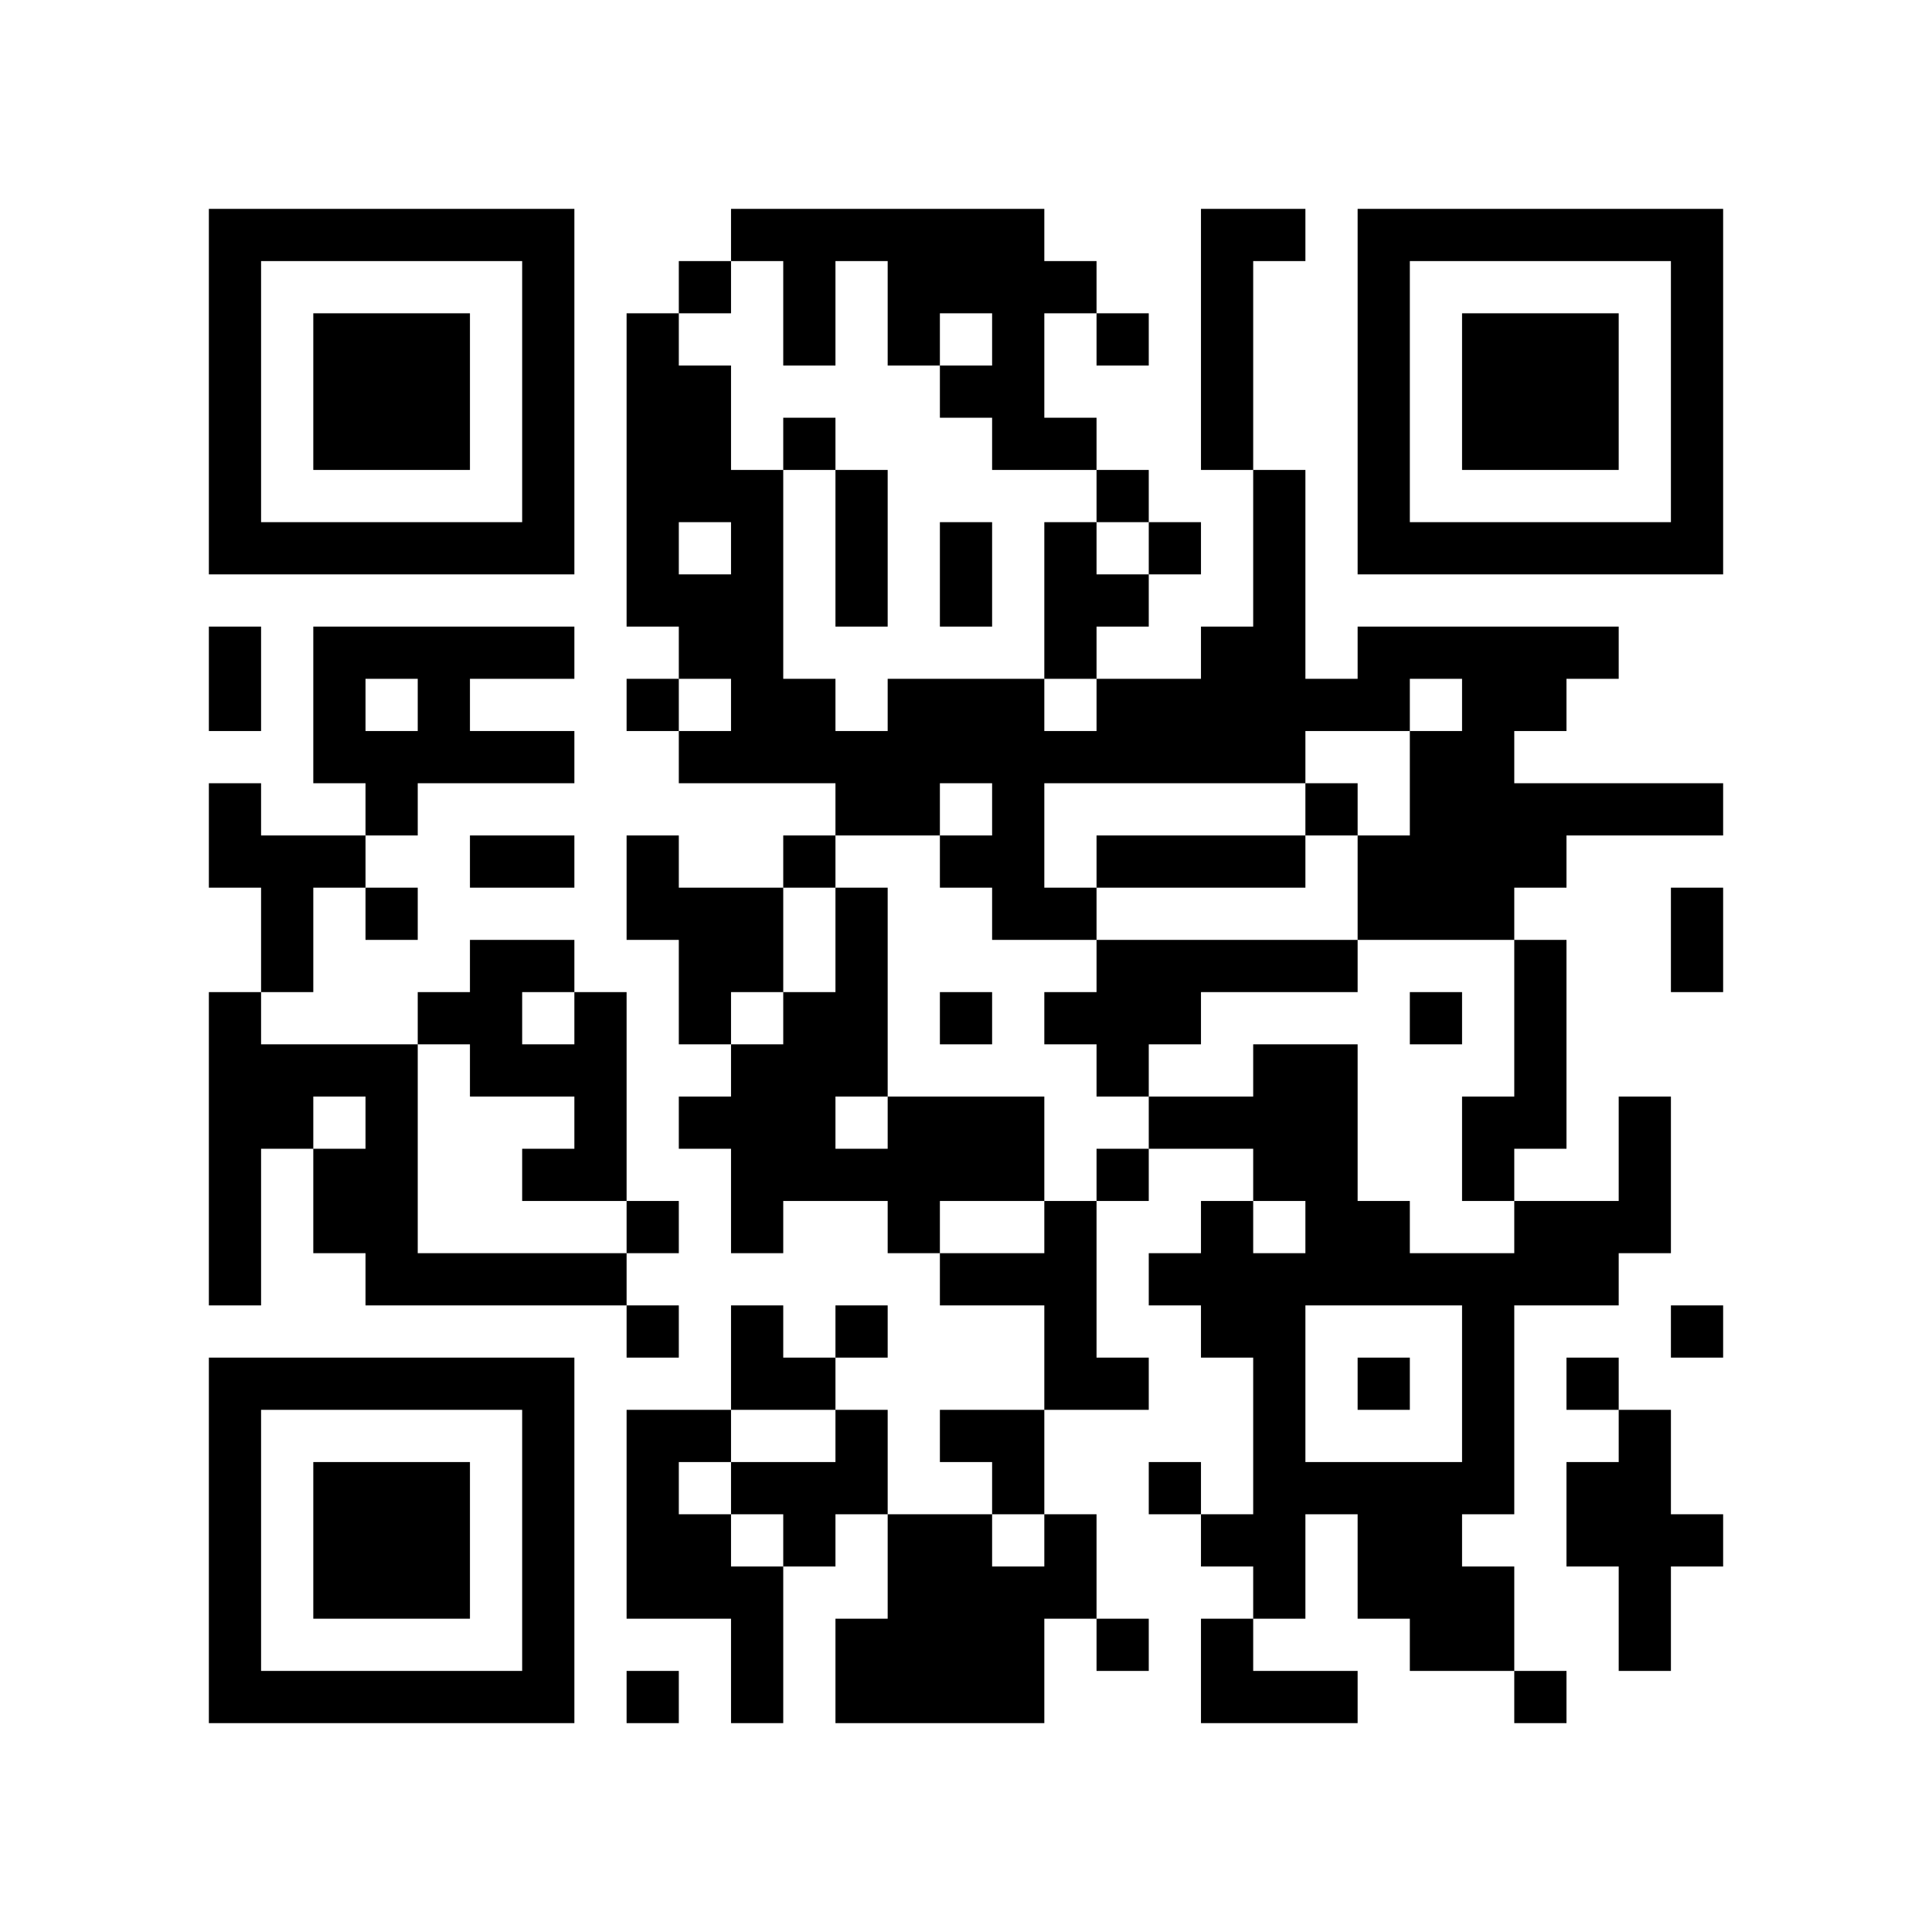
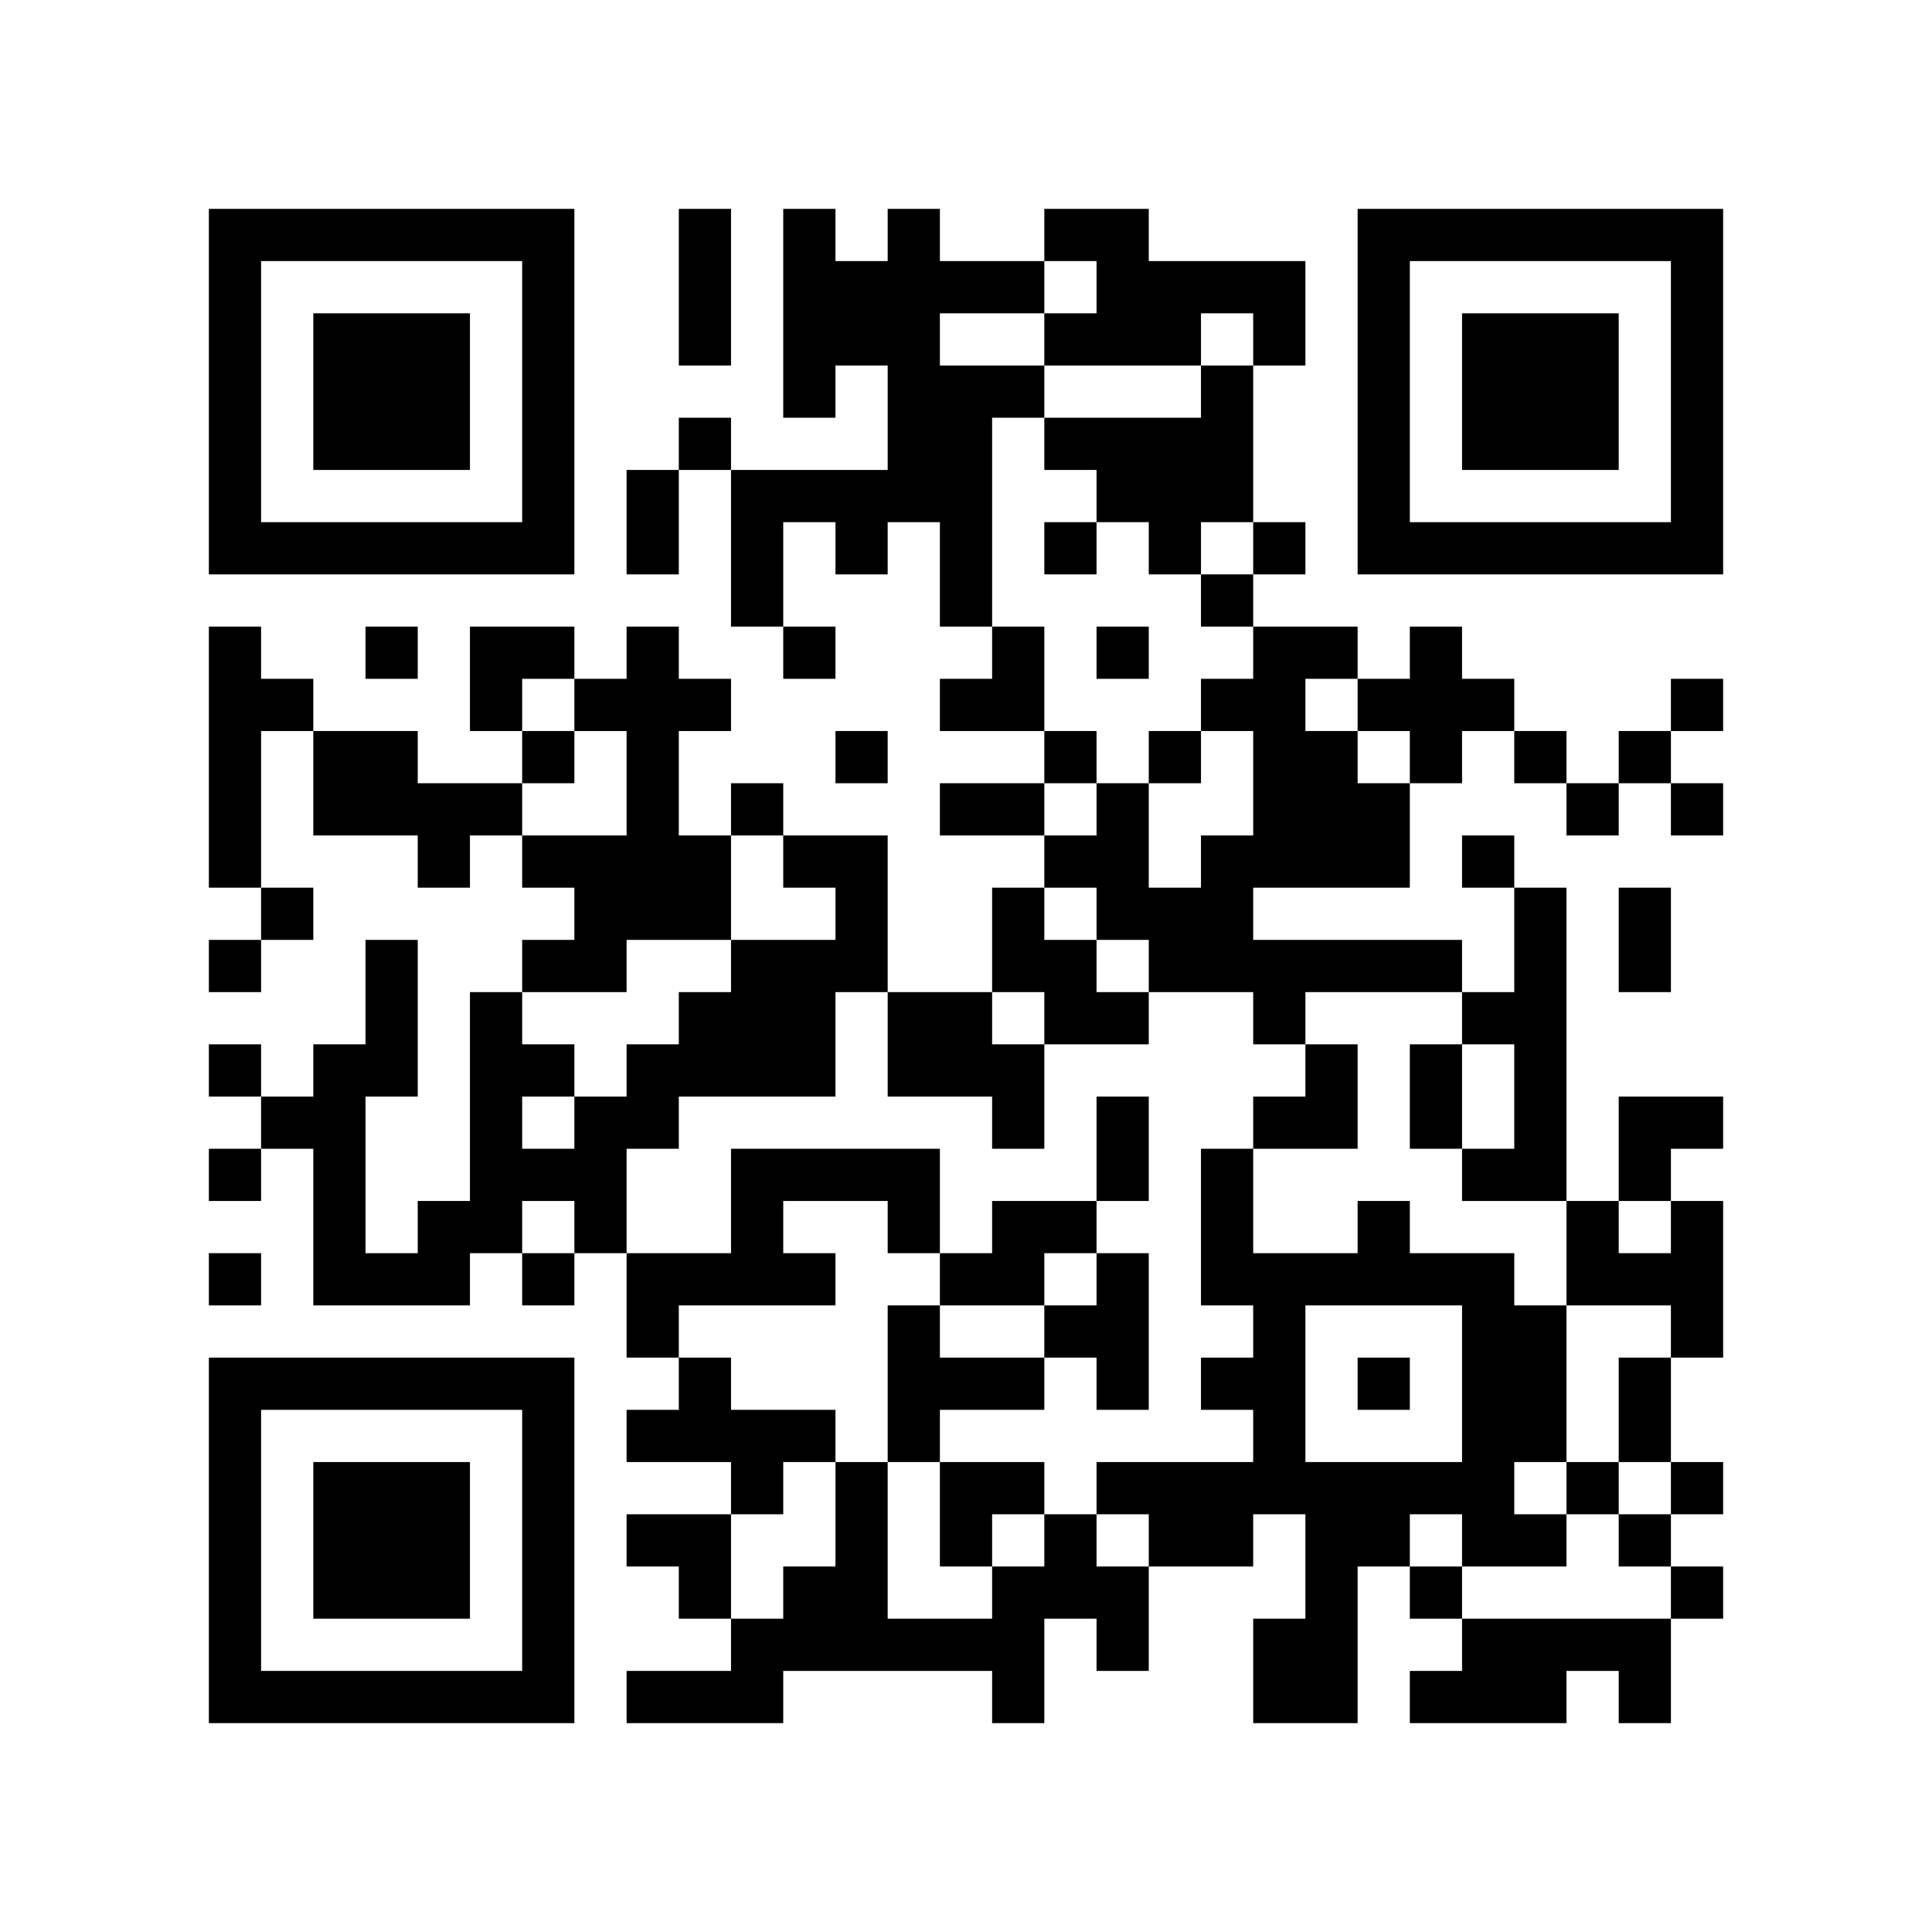
<svg xmlns="http://www.w3.org/2000/svg" width="37mm" height="37mm" version="1.1" viewBox="0 0 37 37">
  <rect fill="white" x="0" y="0" width="100%" height="100%" />
-   <path style="fill:#000000;fill-opacity:1;fill-rule:nonzero;stroke:none" d="M 24 29 L 24 30 L 25 30 L 25 29 z M 10 32 L 10 33 L 11 33 L 11 32 z M 25 32 L 25 33 L 26 33 L 26 32 z M 23 8 L 23 9 L 24 9 L 24 8 z M 26 23 L 26 24 L 27 24 L 27 23 z M 24 11 L 24 12 L 25 12 L 25 11 z M 27 30 L 27 31 L 28 31 L 28 30 z M 12 9 L 12 10 L 13 10 L 13 9 z M 14 11 L 14 12 L 15 12 L 15 11 z M 15 26 L 15 27 L 16 27 L 16 26 z M 4 21 L 4 22 L 5 22 L 5 21 z M 18 5 L 18 6 L 19 6 L 19 5 z M 5 32 L 5 33 L 6 33 L 6 32 z M 29 19 L 29 20 L 30 20 L 30 19 z M 19 8 L 19 9 L 20 9 L 20 8 z M 7 6 L 7 7 L 8 7 L 8 6 z M 10 27 L 10 28 L 11 28 L 11 27 z M 24 18 L 24 19 L 25 19 L 25 18 z M 22 14 L 22 15 L 23 15 L 23 14 z M 12 16 L 12 17 L 13 17 L 13 16 z M 26 16 L 26 17 L 27 17 L 27 16 z M 14 18 L 14 19 L 15 19 L 15 18 z M 15 19 L 15 20 L 16 20 L 16 19 z M 28 25 L 28 26 L 29 26 L 29 25 z M 29 20 L 29 21 L 30 21 L 30 20 z M 19 17 L 19 18 L 20 18 L 20 17 z M 6 22 L 6 23 L 7 23 L 7 22 z M 7 15 L 7 16 L 8 16 L 8 15 z M 31 10 L 31 11 L 32 11 L 32 10 z M 32 5 L 32 6 L 33 6 L 33 5 z M 6 16 L 6 17 L 7 17 L 7 16 z M 7 21 L 7 22 L 8 22 L 8 21 z M 20 11 L 20 12 L 21 12 L 21 11 z M 10 18 L 10 19 L 11 19 L 11 18 z M 11 19 L 11 20 L 12 20 L 12 19 z M 24 25 L 24 26 L 25 26 L 25 25 z M 27 10 L 27 11 L 28 11 L 28 10 z M 14 13 L 14 14 L 15 14 L 15 13 z M 12 29 L 12 30 L 13 30 L 13 29 z M 15 8 L 15 9 L 16 9 L 16 8 z M 16 11 L 16 12 L 17 12 L 17 11 z M 14 23 L 14 24 L 15 24 L 15 23 z M 19 14 L 19 15 L 20 15 L 20 14 z M 4 9 L 4 10 L 5 10 L 5 9 z M 28 6 L 28 7 L 29 7 L 29 6 z M 5 4 L 5 5 L 6 5 L 6 4 z M 29 7 L 29 8 L 30 8 L 30 7 z M 9 14 L 9 15 L 10 15 L 10 14 z M 7 26 L 7 27 L 8 27 L 8 26 z M 10 5 L 10 6 L 11 6 L 11 5 z M 23 31 L 23 32 L 24 32 L 24 31 z M 9 24 L 9 25 L 10 25 L 10 24 z M 24 32 L 24 33 L 25 33 L 25 32 z M 20 24 L 20 25 L 21 25 L 21 24 z M 10 31 L 10 32 L 11 32 L 11 31 z M 25 21 L 25 22 L 26 22 L 26 21 z M 23 5 L 23 6 L 24 6 L 24 5 z M 18 30 L 18 31 L 19 31 L 19 30 z M 14 30 L 14 31 L 15 31 L 15 30 z M 30 29 L 30 30 L 31 30 L 31 29 z M 4 32 L 4 33 L 5 33 L 5 32 z M 28 13 L 28 14 L 29 14 L 29 13 z M 29 8 L 29 9 L 30 9 L 30 8 z M 17 29 L 17 30 L 18 30 L 18 29 z M 30 7 L 30 8 L 31 8 L 31 7 z M 8 28 L 8 29 L 9 29 L 9 28 z M 32 17 L 32 18 L 33 18 L 33 17 z M 10 22 L 10 23 L 11 23 L 11 22 z M 21 14 L 21 15 L 22 15 L 22 14 z M 22 21 L 22 22 L 23 22 L 23 21 z M 27 24 L 27 25 L 28 25 L 28 24 z M 12 11 L 12 12 L 13 12 L 13 11 z M 14 9 L 14 10 L 15 10 L 15 9 z M 19 28 L 19 29 L 20 29 L 20 28 z M 4 23 L 4 24 L 5 24 L 5 23 z M 18 11 L 18 12 L 19 12 L 19 11 z M 17 22 L 17 23 L 18 23 L 18 22 z M 6 29 L 6 30 L 7 30 L 7 29 z M 4 13 L 4 14 L 5 14 L 5 13 z M 7 8 L 7 9 L 8 9 L 8 8 z M 32 8 L 32 9 L 33 9 L 33 8 z M 9 10 L 9 11 L 10 11 L 10 10 z M 11 20 L 11 21 L 12 21 L 12 20 z M 24 12 L 24 13 L 25 13 L 25 12 z M 26 6 L 26 7 L 27 7 L 27 6 z M 13 19 L 13 20 L 14 20 L 14 19 z M 27 15 L 27 16 L 28 16 L 28 15 z M 15 5 L 15 6 L 16 6 L 16 5 z M 13 21 L 13 22 L 14 22 L 14 21 z M 28 27 L 28 28 L 29 28 L 29 27 z M 16 14 L 16 15 L 17 15 L 17 14 z M 14 26 L 14 27 L 15 27 L 15 26 z M 17 15 L 17 16 L 18 16 L 18 15 z M 6 20 L 6 21 L 7 21 L 7 20 z M 4 4 L 4 5 L 5 5 L 5 4 z M 7 17 L 7 18 L 8 18 L 8 17 z M 31 28 L 31 29 L 32 29 L 32 28 z M 5 17 L 5 18 L 6 18 L 6 17 z M 32 7 L 32 8 L 33 8 L 33 7 z M 6 14 L 6 15 L 7 15 L 7 14 z M 9 19 L 9 20 L 10 20 L 10 19 z M 7 23 L 7 24 L 8 24 L 8 23 z M 10 16 L 10 17 L 11 17 L 11 16 z M 8 24 L 8 25 L 9 25 L 9 24 z M 23 24 L 23 25 L 24 25 L 24 24 z M 24 27 L 24 28 L 25 28 L 25 27 z M 26 9 L 26 10 L 27 10 L 27 9 z M 27 4 L 27 5 L 28 5 L 28 4 z M 13 30 L 13 31 L 14 31 L 14 30 z M 18 21 L 18 22 L 19 22 L 19 21 z M 14 21 L 14 22 L 15 22 L 15 21 z M 19 24 L 19 25 L 20 25 L 20 24 z M 28 8 L 28 9 L 29 9 L 29 8 z M 31 21 L 31 22 L 32 22 L 32 21 z M 5 10 L 5 11 L 6 11 L 6 10 z M 30 10 L 30 11 L 31 11 L 31 10 z M 9 12 L 9 13 L 10 13 L 10 12 z M 7 28 L 7 29 L 8 29 L 8 28 z M 20 26 L 20 27 L 21 27 L 21 26 z M 10 29 L 10 30 L 11 30 L 11 29 z M 23 7 L 23 8 L 24 8 L 24 7 z M 22 24 L 22 25 L 23 25 L 23 24 z M 27 29 L 27 30 L 28 30 L 28 29 z M 12 6 L 12 7 L 13 7 L 13 6 z M 13 7 L 13 8 L 14 8 L 14 7 z M 14 28 L 14 29 L 15 29 L 15 28 z M 28 15 L 28 16 L 29 16 L 29 15 z M 6 32 L 6 33 L 7 33 L 7 32 z M 8 30 L 8 31 L 9 31 L 9 30 z M 20 17 L 20 18 L 21 18 L 21 17 z M 10 20 L 10 21 L 11 21 L 11 20 z M 25 28 L 25 29 L 26 29 L 26 28 z M 23 12 L 23 13 L 24 13 L 24 12 z M 22 19 L 22 20 L 23 20 L 23 19 z M 12 13 L 12 14 L 13 14 L 13 13 z M 26 13 L 26 14 L 27 14 L 27 13 z M 13 8 L 13 9 L 14 9 L 14 8 z M 27 16 L 27 17 L 28 17 L 28 16 z M 19 30 L 19 31 L 20 31 L 20 30 z M 15 14 L 15 15 L 16 15 L 16 14 z M 28 22 L 28 23 L 29 23 L 29 22 z M 16 17 L 16 18 L 17 18 L 17 17 z M 5 20 L 5 21 L 6 21 L 6 20 z M 29 23 L 29 24 L 30 24 L 30 23 z M 19 4 L 19 5 L 20 5 L 20 4 z M 30 12 L 30 13 L 31 13 L 31 12 z M 4 15 L 4 16 L 5 16 L 5 15 z M 7 10 L 7 11 L 8 11 L 8 10 z M 32 10 L 32 11 L 33 11 L 33 10 z M 20 8 L 20 9 L 21 9 L 21 8 z M 23 21 L 23 22 L 24 22 L 24 21 z M 11 22 L 11 23 L 12 23 L 12 22 z M 24 14 L 24 15 L 25 15 L 25 14 z M 22 10 L 22 11 L 23 11 L 23 10 z M 20 30 L 20 31 L 21 31 L 21 30 z M 25 15 L 25 16 L 26 16 L 26 15 z M 21 31 L 21 32 L 22 32 L 22 31 z M 26 4 L 26 5 L 27 5 L 27 4 z M 13 17 L 13 18 L 14 18 L 14 17 z M 14 14 L 14 15 L 15 15 L 15 14 z M 13 27 L 13 28 L 14 28 L 14 27 z M 18 16 L 18 17 L 19 17 L 19 16 z M 29 24 L 29 25 L 30 25 L 30 24 z M 19 13 L 19 14 L 20 14 L 20 13 z M 17 13 L 17 14 L 18 14 L 18 13 z M 15 29 L 15 30 L 16 30 L 16 29 z M 30 23 L 30 24 L 31 24 L 31 23 z M 4 6 L 4 7 L 5 7 L 5 6 z M 31 30 L 31 31 L 32 31 L 32 30 z M 8 12 L 8 13 L 9 13 L 9 12 z M 6 12 L 6 13 L 7 13 L 7 12 z M 10 6 L 10 7 L 11 7 L 11 6 z M 8 26 L 8 27 L 9 27 L 9 26 z M 24 21 L 24 22 L 25 22 L 25 21 z M 25 24 L 25 25 L 26 25 L 26 24 z M 18 27 L 18 28 L 19 28 L 19 27 z M 17 6 L 17 7 L 18 7 L 18 6 z M 4 29 L 4 30 L 5 30 L 5 29 z M 28 10 L 28 11 L 29 11 L 29 10 z M 31 23 L 31 24 L 32 24 L 32 23 z M 17 32 L 17 33 L 18 33 L 18 32 z M 6 7 L 6 8 L 7 8 L 7 7 z M 30 8 L 30 9 L 31 9 L 31 8 z M 7 30 L 7 31 L 8 31 L 8 30 z M 10 9 L 10 10 L 11 10 L 11 9 z M 9 20 L 9 21 L 10 21 L 10 20 z M 24 28 L 24 29 L 25 29 L 25 28 z M 20 12 L 20 13 L 21 13 L 21 12 z M 24 10 L 24 11 L 25 11 L 25 10 z M 27 31 L 27 32 L 28 32 L 28 31 z M 12 8 L 12 9 L 13 9 L 13 8 z M 13 5 L 13 6 L 14 6 L 14 5 z M 14 10 L 14 11 L 15 11 L 15 10 z M 4 20 L 4 21 L 5 21 L 5 20 z M 28 17 L 28 18 L 29 18 L 29 17 z M 18 4 L 18 5 L 19 5 L 19 4 z M 16 20 L 16 21 L 17 21 L 17 20 z M 29 12 L 29 13 L 30 13 L 30 12 z M 6 30 L 6 31 L 7 31 L 7 30 z M 7 7 L 7 8 L 8 8 L 8 7 z M 8 8 L 8 9 L 9 9 L 9 8 z M 20 19 L 20 20 L 21 20 L 21 19 z M 10 26 L 10 27 L 11 27 L 11 26 z M 23 14 L 23 15 L 24 15 L 24 14 z M 21 18 L 21 19 L 22 19 L 22 18 z M 13 14 L 13 15 L 14 15 L 14 14 z M 15 16 L 15 17 L 16 17 L 16 16 z M 4 27 L 4 28 L 5 28 L 5 27 z M 28 24 L 28 25 L 29 25 L 29 24 z M 16 19 L 16 20 L 17 20 L 17 19 z M 5 26 L 5 27 L 6 27 L 6 26 z M 29 21 L 29 22 L 30 22 L 30 21 z M 19 6 L 19 7 L 20 7 L 20 6 z M 30 26 L 30 27 L 31 27 L 31 26 z M 7 12 L 7 13 L 8 13 L 8 12 z M 8 7 L 8 8 L 9 8 L 9 7 z M 32 4 L 32 5 L 33 5 L 33 4 z M 20 10 L 20 11 L 21 11 L 21 10 z M 23 23 L 23 24 L 24 24 L 24 23 z M 21 11 L 21 12 L 22 12 L 22 11 z M 24 24 L 24 25 L 25 25 L 25 24 z M 25 13 L 25 14 L 26 14 L 26 13 z M 26 10 L 26 11 L 27 11 L 27 10 z M 14 12 L 14 13 L 15 13 L 15 12 z M 12 28 L 12 29 L 13 29 L 13 28 z M 28 31 L 28 32 L 29 32 L 29 31 z M 18 22 L 18 23 L 19 23 L 19 22 z M 16 10 L 16 11 L 17 11 L 17 10 z M 14 22 L 14 23 L 15 23 L 15 22 z M 19 15 L 19 16 L 20 16 L 20 15 z M 4 8 L 4 9 L 5 9 L 5 8 z M 16 32 L 16 33 L 17 33 L 17 32 z M 8 14 L 8 15 L 9 15 L 9 14 z M 6 10 L 6 11 L 7 11 L 7 10 z M 10 4 L 10 5 L 11 5 L 11 4 z M 20 23 L 20 24 L 21 24 L 21 23 z M 10 30 L 10 31 L 11 31 L 11 30 z M 25 22 L 25 23 L 26 23 L 26 22 z M 21 22 L 21 23 L 22 23 L 22 22 z M 26 29 L 26 30 L 27 30 L 27 29 z M 17 4 L 17 5 L 18 5 L 18 4 z M 15 20 L 15 21 L 16 21 L 16 20 z M 30 28 L 30 29 L 31 29 L 31 28 z M 4 31 L 4 32 L 5 32 L 5 31 z M 28 12 L 28 13 L 29 13 L 29 12 z M 16 31 L 16 32 L 17 32 L 17 31 z M 17 30 L 17 31 L 18 31 L 18 30 z M 30 6 L 30 7 L 31 7 L 31 6 z M 7 32 L 7 33 L 8 33 L 8 32 z M 31 15 L 31 16 L 32 16 L 32 15 z M 24 30 L 24 31 L 25 31 L 25 30 z M 20 14 L 20 15 L 21 15 L 21 14 z M 24 4 L 24 5 L 25 5 L 25 4 z M 12 10 L 12 11 L 13 11 L 13 10 z M 13 11 L 13 12 L 14 12 L 14 11 z M 18 32 L 18 33 L 19 33 L 19 32 z M 15 13 L 15 14 L 16 14 L 16 13 z M 4 22 L 4 23 L 5 23 L 5 22 z M 18 10 L 18 11 L 19 11 L 19 10 z M 16 22 L 16 23 L 17 23 L 17 22 z M 29 18 L 29 19 L 30 19 L 30 18 z M 17 23 L 17 24 L 18 24 L 18 23 z M 6 28 L 6 29 L 7 29 L 7 28 z M 4 12 L 4 13 L 5 13 L 5 12 z M 31 4 L 31 5 L 32 5 L 32 4 z M 8 10 L 8 11 L 9 11 L 9 10 z M 32 15 L 32 16 L 33 16 L 33 15 z M 20 5 L 20 6 L 21 6 L 21 5 z M 10 24 L 10 25 L 11 25 L 11 24 z M 23 16 L 23 17 L 24 17 L 24 16 z M 21 16 L 21 17 L 22 17 L 22 16 z M 11 21 L 11 22 L 12 22 L 12 21 z M 25 18 L 25 19 L 26 19 L 26 18 z M 12 17 L 12 18 L 13 18 L 13 17 z M 26 17 L 26 18 L 27 18 L 27 17 z M 13 12 L 13 13 L 14 13 L 14 12 z M 27 12 L 27 13 L 28 13 L 28 12 z M 12 23 L 12 24 L 13 24 L 13 23 z M 28 26 L 28 27 L 29 27 L 29 26 z M 18 13 L 18 14 L 19 14 L 19 13 z M 19 16 L 19 17 L 20 17 L 20 16 z M 6 23 L 6 24 L 7 24 L 7 23 z M 30 24 L 30 25 L 31 25 L 31 24 z M 4 19 L 4 20 L 5 20 L 5 19 z M 7 14 L 7 15 L 8 15 L 8 14 z M 31 29 L 31 30 L 32 30 L 32 29 z M 5 18 L 5 19 L 6 19 L 6 18 z M 32 6 L 32 7 L 33 7 L 33 6 z M 9 4 L 9 5 L 10 5 L 10 4 z M 7 20 L 7 21 L 8 21 L 8 20 z M 23 25 L 23 26 L 24 26 L 24 25 z M 21 9 L 21 10 L 22 10 L 22 9 z M 24 26 L 24 27 L 25 27 L 25 26 z M 26 8 L 26 9 L 27 9 L 27 8 z M 12 30 L 12 31 L 13 31 L 13 30 z M 16 4 L 16 5 L 17 5 L 17 4 z M 14 20 L 14 21 L 15 21 L 15 20 z M 4 10 L 4 11 L 5 11 L 5 10 z M 28 7 L 28 8 L 29 8 L 29 7 z M 29 6 L 29 7 L 30 7 L 30 6 z M 32 29 L 32 30 L 33 30 L 33 29 z M 6 8 L 6 9 L 7 9 L 7 8 z M 7 29 L 7 30 L 8 30 L 8 29 z M 10 10 L 10 11 L 11 11 L 11 10 z M 20 25 L 20 26 L 21 26 L 21 25 z M 10 28 L 10 29 L 11 29 L 11 28 z M 25 20 L 25 21 L 26 21 L 26 20 z M 23 4 L 23 5 L 24 5 L 24 4 z M 21 20 L 21 21 L 22 21 L 22 20 z M 18 31 L 18 32 L 19 32 L 19 31 z M 14 31 L 14 32 L 15 32 L 15 31 z M 19 22 L 19 23 L 20 23 L 20 22 z M 15 22 L 15 23 L 16 23 L 16 22 z M 28 14 L 28 15 L 29 15 L 29 14 z M 16 25 L 16 26 L 17 26 L 17 25 z M 31 27 L 31 28 L 32 28 L 32 27 z M 29 15 L 29 16 L 30 16 L 30 15 z M 30 4 L 30 5 L 31 5 L 31 4 z M 8 29 L 8 30 L 9 30 L 9 29 z M 32 18 L 32 19 L 33 19 L 33 18 z M 9 32 L 9 33 L 10 33 L 10 32 z M 23 13 L 23 14 L 24 14 L 24 13 z M 21 13 L 21 14 L 22 14 L 22 13 z M 26 26 L 26 27 L 27 27 L 27 26 z M 22 18 L 22 19 L 23 19 L 23 18 z M 26 12 L 26 13 L 27 13 L 27 12 z M 13 9 L 13 10 L 14 10 L 14 9 z M 27 17 L 27 18 L 28 18 L 28 17 z M 19 31 L 19 32 L 20 32 L 20 31 z M 4 24 L 4 25 L 5 25 L 5 24 z M 28 21 L 28 22 L 29 22 L 29 21 z M 5 21 L 5 22 L 6 22 L 6 21 z M 29 16 L 29 17 L 30 17 L 30 16 z M 19 5 L 19 6 L 20 6 L 20 5 z M 17 21 L 17 22 L 18 22 L 18 21 z M 6 26 L 6 27 L 7 27 L 7 26 z M 30 15 L 30 16 L 31 16 L 31 15 z M 8 4 L 8 5 L 9 5 L 9 4 z M 32 9 L 32 10 L 33 10 L 33 9 z M 10 14 L 10 15 L 11 15 L 11 14 z M 23 18 L 23 19 L 24 19 L 24 18 z M 21 6 L 21 7 L 22 7 L 22 6 z M 24 13 L 24 14 L 25 14 L 25 13 z M 22 13 L 22 14 L 23 14 L 23 13 z M 20 29 L 20 30 L 21 30 L 21 29 z M 26 7 L 26 8 L 27 8 L 27 7 z M 13 18 L 13 19 L 14 19 L 14 18 z M 27 14 L 27 15 L 28 15 L 28 14 z M 14 17 L 14 18 L 15 18 L 15 17 z M 12 25 L 12 26 L 13 26 L 13 25 z M 15 4 L 15 5 L 16 5 L 16 4 z M 28 28 L 28 29 L 29 29 L 29 28 z M 18 19 L 18 20 L 19 20 L 19 19 z M 16 15 L 16 16 L 17 16 L 17 15 z M 17 14 L 17 15 L 18 15 L 18 14 z M 4 5 L 4 6 L 5 6 L 5 5 z M 31 31 L 31 32 L 32 32 L 32 31 z M 5 16 L 5 17 L 6 17 L 6 16 z M 8 19 L 8 20 L 9 20 L 9 19 z M 9 18 L 9 19 L 10 19 L 10 18 z M 7 22 L 7 23 L 8 23 L 8 22 z M 24 20 L 24 21 L 25 21 L 25 20 z M 26 30 L 26 31 L 27 31 L 27 30 z M 12 32 L 12 33 L 13 33 L 13 32 z M 13 29 L 13 30 L 14 30 L 14 29 z M 19 27 L 19 28 L 20 28 L 20 27 z M 4 28 L 4 29 L 5 29 L 5 28 z M 16 28 L 16 29 L 17 29 L 17 28 z M 29 4 L 29 5 L 30 5 L 30 4 z M 6 6 L 6 7 L 7 7 L 7 6 z M 10 8 L 10 9 L 11 9 L 11 8 z M 8 32 L 8 33 L 9 33 L 9 32 z M 23 32 L 23 33 L 24 33 L 24 32 z M 23 6 L 23 7 L 24 7 L 24 6 z M 21 26 L 21 27 L 22 27 L 22 26 z M 24 9 L 24 10 L 25 10 L 25 9 z M 27 28 L 27 29 L 28 29 L 28 28 z M 12 7 L 12 8 L 13 8 L 13 7 z M 18 29 L 18 30 L 19 30 L 19 29 z M 19 32 L 19 33 L 20 33 L 20 32 z M 28 16 L 28 17 L 29 17 L 29 16 z M 18 7 L 18 8 L 19 8 L 19 7 z M 16 27 L 16 28 L 17 28 L 17 27 z M 29 13 L 29 14 L 30 14 L 30 13 z M 7 4 L 7 5 L 8 5 L 8 4 z M 21 19 L 21 20 L 22 20 L 22 19 z M 11 24 L 11 25 L 12 25 L 12 24 z M 26 24 L 26 25 L 27 25 L 27 24 z M 24 16 L 24 17 L 25 17 L 25 16 z M 22 16 L 22 17 L 23 17 L 23 16 z M 27 19 L 27 20 L 28 20 L 28 19 z M 14 4 L 14 5 L 15 5 L 15 4 z M 4 26 L 4 27 L 5 27 L 5 26 z M 18 14 L 18 15 L 19 15 L 19 14 z M 16 18 L 16 19 L 17 19 L 17 18 z M 19 7 L 19 8 L 20 8 L 20 7 z M 4 16 L 4 17 L 5 17 L 5 16 z M 8 6 L 8 7 L 9 7 L 9 6 z M 10 12 L 10 13 L 11 13 L 11 12 z M 26 5 L 26 6 L 27 6 L 27 5 z M 12 27 L 12 28 L 13 28 L 13 27 z M 15 6 L 15 7 L 16 7 L 16 6 z M 28 30 L 28 31 L 29 31 L 29 30 z M 16 9 L 16 10 L 17 10 L 17 9 z M 14 25 L 14 26 L 15 26 L 15 25 z M 15 28 L 15 29 L 16 29 L 16 28 z M 4 7 L 4 8 L 5 8 L 5 7 z M 28 4 L 28 5 L 29 5 L 29 4 z M 8 13 L 8 14 L 9 14 L 9 13 z M 6 13 L 6 14 L 7 14 L 7 13 z M 9 16 L 9 17 L 10 17 L 10 16 z M 7 24 L 7 25 L 8 25 L 8 24 z M 10 7 L 10 8 L 11 8 L 11 7 z M 23 29 L 23 30 L 24 30 L 24 29 z M 9 26 L 9 27 L 10 27 L 10 26 z M 24 22 L 24 23 L 25 23 L 25 22 z M 25 23 L 25 24 L 26 24 L 26 23 z M 26 28 L 26 29 L 27 29 L 27 28 z M 22 28 L 22 29 L 23 29 L 23 28 z M 18 24 L 18 25 L 19 25 L 19 24 z M 14 32 L 14 33 L 15 33 L 15 32 z M 29 32 L 29 33 L 30 33 L 30 32 z M 19 21 L 19 22 L 20 22 L 20 21 z M 17 5 L 17 6 L 18 6 L 18 5 z M 15 21 L 15 22 L 16 22 L 16 21 z M 4 30 L 4 31 L 5 31 L 5 30 z M 31 22 L 31 23 L 32 23 L 32 22 z M 29 10 L 29 11 L 30 11 L 30 10 z M 17 31 L 17 32 L 18 32 L 18 31 z M 32 25 L 32 26 L 33 26 L 33 25 z M 6 4 L 6 5 L 7 5 L 7 4 z" id="qr-path" />
+   <path style="fill:#000000;fill-opacity:1;fill-rule:nonzero;stroke:none" d="M 10 32 L 10 33 L 11 33 L 11 32 z M 25 32 L 25 33 L 26 33 L 26 32 z M 23 8 L 23 9 L 24 9 L 24 8 z M 21 24 L 21 25 L 22 25 L 22 24 z M 26 23 L 26 24 L 27 24 L 27 23 z M 27 30 L 27 31 L 28 31 L 28 30 z M 12 9 L 12 10 L 13 10 L 13 9 z M 13 4 L 13 5 L 14 5 L 14 4 z M 14 11 L 14 12 L 15 12 L 15 11 z M 18 5 L 18 6 L 19 6 L 19 5 z M 5 32 L 5 33 L 6 33 L 6 32 z M 29 19 L 29 20 L 30 20 L 30 19 z M 7 6 L 7 7 L 8 7 L 8 6 z M 20 4 L 20 5 L 21 5 L 21 4 z M 10 27 L 10 28 L 11 28 L 11 27 z M 23 17 L 23 18 L 24 18 L 24 17 z M 21 17 L 21 18 L 22 18 L 22 17 z M 24 18 L 24 19 L 25 19 L 25 18 z M 22 14 L 22 15 L 23 15 L 23 14 z M 12 16 L 12 17 L 13 17 L 13 16 z M 26 16 L 26 17 L 27 17 L 27 16 z M 13 13 L 13 14 L 14 14 L 14 13 z M 27 13 L 27 14 L 28 14 L 28 13 z M 14 18 L 14 19 L 15 19 L 15 18 z M 15 19 L 15 20 L 16 20 L 16 19 z M 28 25 L 28 26 L 29 26 L 29 25 z M 29 20 L 29 21 L 30 21 L 30 20 z M 19 17 L 19 18 L 20 18 L 20 17 z M 6 22 L 6 23 L 7 23 L 7 22 z M 4 18 L 4 19 L 5 19 L 5 18 z M 7 15 L 7 16 L 8 16 L 8 15 z M 31 10 L 31 11 L 32 11 L 32 10 z M 8 16 L 8 17 L 9 17 L 9 16 z M 32 5 L 32 6 L 33 6 L 33 5 z M 10 18 L 10 19 L 11 19 L 11 18 z M 23 22 L 23 23 L 24 23 L 24 22 z M 24 25 L 24 26 L 25 26 L 25 25 z M 22 9 L 22 10 L 23 10 L 23 9 z M 25 12 L 25 13 L 26 13 L 26 12 z M 21 28 L 21 29 L 22 29 L 22 28 z M 27 10 L 27 11 L 28 11 L 28 10 z M 12 29 L 12 30 L 13 30 L 13 29 z M 13 24 L 13 25 L 14 25 L 14 24 z M 28 32 L 28 33 L 29 33 L 29 32 z M 14 23 L 14 24 L 15 24 L 15 23 z M 29 29 L 29 30 L 30 30 L 30 29 z M 15 30 L 15 31 L 16 31 L 16 30 z M 4 9 L 4 10 L 5 10 L 5 9 z M 28 6 L 28 7 L 29 7 L 29 6 z M 5 4 L 5 5 L 6 5 L 6 4 z M 29 7 L 29 8 L 30 8 L 30 7 z M 8 15 L 8 16 L 9 16 L 9 15 z M 32 28 L 32 29 L 33 29 L 33 28 z M 7 26 L 7 27 L 8 27 L 8 26 z M 10 5 L 10 6 L 11 6 L 11 5 z M 24 32 L 24 33 L 25 33 L 25 32 z M 10 31 L 10 32 L 11 32 L 11 31 z M 25 21 L 25 22 L 26 22 L 26 21 z M 23 5 L 23 6 L 24 6 L 24 5 z M 21 21 L 21 22 L 22 22 L 22 21 z M 19 23 L 19 24 L 20 24 L 20 23 z M 4 32 L 4 33 L 5 33 L 5 32 z M 28 13 L 28 14 L 29 14 L 29 13 z M 31 24 L 31 25 L 32 25 L 32 24 z M 29 8 L 29 9 L 30 9 L 30 8 z M 30 7 L 30 8 L 31 8 L 31 7 z M 31 14 L 31 15 L 32 15 L 32 14 z M 8 28 L 8 29 L 9 29 L 9 28 z M 24 31 L 24 32 L 25 32 L 25 31 z M 10 22 L 10 23 L 11 23 L 11 22 z M 25 30 L 25 31 L 26 31 L 26 30 z M 24 5 L 24 6 L 25 6 L 25 5 z M 27 24 L 27 25 L 28 25 L 28 24 z M 26 15 L 26 16 L 27 16 L 27 15 z M 14 9 L 14 10 L 15 10 L 15 9 z M 19 28 L 19 29 L 20 29 L 20 28 z M 15 12 L 15 13 L 16 13 L 16 12 z M 18 11 L 18 12 L 19 12 L 19 11 z M 29 17 L 29 18 L 30 18 L 30 17 z M 17 22 L 17 23 L 18 23 L 18 22 z M 6 29 L 6 30 L 7 30 L 7 29 z M 4 13 L 4 14 L 5 14 L 5 13 z M 7 8 L 7 9 L 8 9 L 8 8 z M 32 8 L 32 9 L 33 9 L 33 8 z M 9 10 L 9 11 L 10 11 L 10 10 z M 20 6 L 20 7 L 21 7 L 21 6 z M 24 12 L 24 13 L 25 13 L 25 12 z M 26 6 L 26 7 L 27 7 L 27 6 z M 13 19 L 13 20 L 14 20 L 14 19 z M 12 24 L 12 25 L 13 25 L 13 24 z M 15 5 L 15 6 L 16 6 L 16 5 z M 28 27 L 28 28 L 29 28 L 29 27 z M 16 14 L 16 15 L 17 15 L 17 14 z M 29 26 L 29 27 L 30 27 L 30 26 z M 6 20 L 6 21 L 7 21 L 7 20 z M 4 4 L 4 5 L 5 5 L 5 4 z M 5 17 L 5 18 L 6 18 L 6 17 z M 32 7 L 32 8 L 33 8 L 33 7 z M 6 14 L 6 15 L 7 15 L 7 14 z M 9 19 L 9 20 L 10 20 L 10 19 z M 10 16 L 10 17 L 11 17 L 11 16 z M 8 24 L 8 25 L 9 25 L 9 24 z M 23 24 L 23 25 L 24 25 L 24 24 z M 21 8 L 21 9 L 22 9 L 22 8 z M 11 13 L 11 14 L 12 14 L 12 13 z M 24 27 L 24 28 L 25 28 L 25 27 z M 26 9 L 26 10 L 27 10 L 27 9 z M 27 4 L 27 5 L 28 5 L 28 4 z M 13 30 L 13 31 L 14 31 L 14 30 z M 16 5 L 16 6 L 17 6 L 17 5 z M 19 24 L 19 25 L 20 25 L 20 24 z M 17 8 L 17 9 L 18 9 L 18 8 z M 28 8 L 28 9 L 29 9 L 29 8 z M 31 21 L 31 22 L 32 22 L 32 21 z M 5 10 L 5 11 L 6 11 L 6 10 z M 32 30 L 32 31 L 33 31 L 33 30 z M 30 10 L 30 11 L 31 11 L 31 10 z M 9 12 L 9 13 L 10 13 L 10 12 z M 7 28 L 7 29 L 8 29 L 8 28 z M 8 23 L 8 24 L 9 24 L 9 23 z M 9 22 L 9 23 L 10 23 L 10 22 z M 10 29 L 10 30 L 11 30 L 11 29 z M 23 7 L 23 8 L 24 8 L 24 7 z M 18 28 L 18 29 L 19 29 L 19 28 z M 14 28 L 14 29 L 15 29 L 15 28 z M 31 26 L 31 27 L 32 27 L 32 26 z M 29 14 L 29 15 L 30 15 L 30 14 z M 17 27 L 17 28 L 18 28 L 18 27 z M 32 21 L 32 22 L 33 22 L 33 21 z M 6 32 L 6 33 L 7 33 L 7 32 z M 8 30 L 8 31 L 9 31 L 9 30 z M 10 20 L 10 21 L 11 21 L 11 20 z M 25 28 L 25 29 L 26 29 L 26 28 z M 21 12 L 21 13 L 22 13 L 22 12 z M 12 13 L 12 14 L 13 14 L 13 13 z M 26 13 L 26 14 L 27 14 L 27 13 z M 13 8 L 13 9 L 14 9 L 14 8 z M 19 30 L 19 31 L 20 31 L 20 30 z M 28 22 L 28 23 L 29 23 L 29 22 z M 18 9 L 18 10 L 19 10 L 19 9 z M 16 17 L 16 18 L 17 18 L 17 17 z M 17 20 L 17 21 L 18 21 L 18 20 z M 4 15 L 4 16 L 5 16 L 5 15 z M 7 10 L 7 11 L 8 11 L 8 10 z M 32 10 L 32 11 L 33 11 L 33 10 z M 20 8 L 20 9 L 21 9 L 21 8 z M 21 5 L 21 6 L 22 6 L 22 5 z M 11 22 L 11 23 L 12 23 L 12 22 z M 24 14 L 24 15 L 25 15 L 25 14 z M 22 10 L 22 11 L 23 11 L 23 10 z M 20 30 L 20 31 L 21 31 L 21 30 z M 25 15 L 25 16 L 26 16 L 26 15 z M 21 31 L 21 32 L 22 32 L 22 31 z M 26 4 L 26 5 L 27 5 L 27 4 z M 13 17 L 13 18 L 14 18 L 14 17 z M 15 7 L 15 8 L 16 8 L 16 7 z M 13 27 L 13 28 L 14 28 L 14 27 z M 28 29 L 28 30 L 29 30 L 29 29 z M 14 24 L 14 25 L 15 25 L 15 24 z M 19 13 L 19 14 L 20 14 L 20 13 z M 30 23 L 30 24 L 31 24 L 31 23 z M 4 6 L 4 7 L 5 7 L 5 6 z M 7 19 L 7 20 L 8 20 L 8 19 z M 10 6 L 10 7 L 11 7 L 11 6 z M 8 26 L 8 27 L 9 27 L 9 26 z M 23 26 L 23 27 L 24 27 L 24 26 z M 24 21 L 24 22 L 25 22 L 25 21 z M 22 5 L 22 6 L 23 6 L 23 5 z M 25 24 L 25 25 L 26 25 L 26 24 z M 19 26 L 19 27 L 20 27 L 20 26 z M 17 6 L 17 7 L 18 7 L 18 6 z M 4 29 L 4 30 L 5 30 L 5 29 z M 28 10 L 28 11 L 29 11 L 29 10 z M 16 29 L 16 30 L 17 30 L 17 29 z M 32 24 L 32 25 L 33 25 L 33 24 z M 6 7 L 6 8 L 7 8 L 7 7 z M 30 8 L 30 9 L 31 9 L 31 8 z M 7 30 L 7 31 L 8 31 L 8 30 z M 10 9 L 10 10 L 11 10 L 11 9 z M 9 20 L 9 21 L 10 21 L 10 20 z M 24 28 L 24 29 L 25 29 L 25 28 z M 23 9 L 23 10 L 24 10 L 24 9 z M 21 25 L 21 26 L 22 26 L 22 25 z M 24 10 L 24 11 L 25 11 L 25 10 z M 13 5 L 13 6 L 14 6 L 14 5 z M 14 10 L 14 11 L 15 11 L 15 10 z M 15 27 L 15 28 L 16 28 L 16 27 z M 4 20 L 4 21 L 5 21 L 5 20 z M 17 25 L 17 26 L 18 26 L 18 25 z M 32 23 L 32 24 L 33 24 L 33 23 z M 6 30 L 6 31 L 7 31 L 7 30 z M 7 7 L 7 8 L 8 8 L 8 7 z M 31 18 L 31 19 L 32 19 L 32 18 z M 8 8 L 8 9 L 9 9 L 9 8 z M 32 13 L 32 14 L 33 14 L 33 13 z M 20 19 L 20 20 L 21 20 L 21 19 z M 10 26 L 10 27 L 11 27 L 11 26 z M 22 17 L 22 18 L 23 18 L 23 17 z M 27 20 L 27 21 L 28 21 L 28 20 z M 12 15 L 12 16 L 13 16 L 13 15 z M 27 18 L 27 19 L 28 19 L 28 18 z M 12 21 L 12 22 L 13 22 L 13 21 z M 15 16 L 15 17 L 16 17 L 16 16 z M 4 27 L 4 28 L 5 28 L 5 27 z M 28 24 L 28 25 L 29 25 L 29 24 z M 18 15 L 18 16 L 19 16 L 19 15 z M 5 26 L 5 27 L 6 27 L 6 26 z M 29 21 L 29 22 L 30 22 L 30 21 z M 7 12 L 7 13 L 8 13 L 8 12 z M 8 7 L 8 8 L 9 8 L 9 7 z M 32 4 L 32 5 L 33 5 L 33 4 z M 20 10 L 20 11 L 21 11 L 21 10 z M 23 23 L 23 24 L 24 24 L 24 23 z M 11 16 L 11 17 L 12 17 L 12 16 z M 24 24 L 24 25 L 25 25 L 25 24 z M 22 8 L 22 9 L 23 9 L 23 8 z M 26 10 L 26 11 L 27 11 L 27 10 z M 15 9 L 15 10 L 16 10 L 16 9 z M 28 31 L 28 32 L 29 32 L 29 31 z M 16 10 L 16 11 L 17 11 L 17 10 z M 14 22 L 14 23 L 15 23 L 15 22 z M 19 15 L 19 16 L 20 16 L 20 15 z M 15 31 L 15 32 L 16 32 L 16 31 z M 4 8 L 4 9 L 5 9 L 5 8 z M 31 32 L 31 33 L 32 33 L 32 32 z M 6 10 L 6 11 L 7 11 L 7 10 z M 9 15 L 9 16 L 10 16 L 10 15 z M 10 4 L 10 5 L 11 5 L 11 4 z M 23 28 L 23 29 L 24 29 L 24 28 z M 20 23 L 20 24 L 21 24 L 21 23 z M 10 30 L 10 31 L 11 31 L 11 30 z M 21 22 L 21 23 L 22 23 L 22 22 z M 26 29 L 26 30 L 27 30 L 27 29 z M 22 29 L 22 30 L 23 30 L 23 29 z M 27 32 L 27 33 L 28 33 L 28 32 z M 19 20 L 19 21 L 20 21 L 20 20 z M 17 4 L 17 5 L 18 5 L 18 4 z M 15 20 L 15 21 L 16 21 L 16 20 z M 30 28 L 30 29 L 31 29 L 31 28 z M 4 31 L 4 32 L 5 32 L 5 31 z M 16 31 L 16 32 L 17 32 L 17 31 z M 30 6 L 30 7 L 31 7 L 31 6 z M 7 32 L 7 33 L 8 33 L 8 32 z M 20 14 L 20 15 L 21 15 L 21 14 z M 25 31 L 25 32 L 26 32 L 26 31 z M 23 11 L 23 12 L 24 12 L 24 11 z M 21 15 L 21 16 L 22 16 L 22 15 z M 12 10 L 12 11 L 13 11 L 13 10 z M 4 22 L 4 23 L 5 23 L 5 22 z M 28 19 L 28 20 L 29 20 L 29 19 z M 18 10 L 18 11 L 19 11 L 19 10 z M 16 22 L 16 23 L 17 23 L 17 22 z M 29 18 L 29 19 L 30 19 L 30 18 z M 17 23 L 17 24 L 18 24 L 18 23 z M 6 28 L 6 29 L 7 29 L 7 28 z M 4 12 L 4 13 L 5 13 L 5 12 z M 31 4 L 31 5 L 32 5 L 32 4 z M 8 10 L 8 11 L 9 11 L 9 10 z M 32 15 L 32 16 L 33 16 L 33 15 z M 10 24 L 10 25 L 11 25 L 11 24 z M 23 16 L 23 17 L 24 17 L 24 16 z M 21 16 L 21 17 L 22 17 L 22 16 z M 11 21 L 11 22 L 12 22 L 12 21 z M 24 19 L 24 20 L 25 20 L 25 19 z M 25 18 L 25 19 L 26 19 L 26 18 z M 12 17 L 12 18 L 13 18 L 13 17 z M 27 12 L 27 13 L 28 13 L 28 12 z M 14 19 L 14 20 L 15 20 L 15 19 z M 15 18 L 15 19 L 16 19 L 16 18 z M 28 26 L 28 27 L 29 27 L 29 26 z M 18 13 L 18 14 L 19 14 L 19 13 z M 29 27 L 29 28 L 30 28 L 30 27 z M 6 23 L 6 24 L 7 24 L 7 23 z M 30 24 L 30 25 L 31 25 L 31 24 z M 7 14 L 7 15 L 8 15 L 8 14 z M 31 29 L 31 30 L 32 30 L 32 29 z M 32 6 L 32 7 L 33 7 L 33 6 z M 9 4 L 9 5 L 10 5 L 10 4 z M 7 20 L 7 21 L 8 21 L 8 20 z M 21 9 L 21 10 L 22 10 L 22 9 z M 11 18 L 11 19 L 12 19 L 12 18 z M 24 26 L 24 27 L 25 27 L 25 26 z M 22 6 L 22 7 L 23 7 L 23 6 z M 26 8 L 26 9 L 27 9 L 27 8 z M 18 20 L 18 21 L 19 21 L 19 20 z M 14 20 L 14 21 L 15 21 L 15 20 z M 17 9 L 17 10 L 18 10 L 18 9 z M 4 10 L 4 11 L 5 11 L 5 10 z M 28 7 L 28 8 L 29 8 L 29 7 z M 29 6 L 29 7 L 30 7 L 30 6 z M 6 8 L 6 9 L 7 9 L 7 8 z M 9 13 L 9 14 L 10 14 L 10 13 z M 7 29 L 7 30 L 8 30 L 8 29 z M 10 10 L 10 11 L 11 11 L 11 10 z M 9 23 L 9 24 L 10 24 L 10 23 z M 20 25 L 20 26 L 21 26 L 21 25 z M 10 28 L 10 29 L 11 29 L 11 28 z M 25 20 L 25 21 L 26 21 L 26 20 z M 13 32 L 13 33 L 14 33 L 14 32 z M 18 31 L 18 32 L 19 32 L 19 31 z M 14 31 L 14 32 L 15 32 L 15 31 z M 15 22 L 15 23 L 16 23 L 16 22 z M 31 27 L 31 28 L 32 28 L 32 27 z M 30 4 L 30 5 L 31 5 L 31 4 z M 31 17 L 31 18 L 32 18 L 32 17 z M 8 29 L 8 30 L 9 30 L 9 29 z M 9 32 L 9 33 L 10 33 L 10 32 z M 20 16 L 20 17 L 21 17 L 21 16 z M 25 29 L 25 30 L 26 30 L 26 29 z M 23 13 L 23 14 L 24 14 L 24 13 z M 26 26 L 26 27 L 27 27 L 27 26 z M 24 6 L 24 7 L 25 7 L 25 6 z M 22 18 L 22 19 L 23 19 L 23 18 z M 12 12 L 12 13 L 13 13 L 13 12 z M 19 31 L 19 32 L 20 32 L 20 31 z M 4 24 L 4 25 L 5 25 L 5 24 z M 18 8 L 18 9 L 19 9 L 19 8 z M 16 16 L 16 17 L 17 17 L 17 16 z M 5 21 L 5 22 L 6 22 L 6 21 z M 19 5 L 19 6 L 20 6 L 20 5 z M 6 26 L 6 27 L 7 27 L 7 26 z M 30 15 L 30 16 L 31 16 L 31 15 z M 4 14 L 4 15 L 5 15 L 5 14 z M 8 4 L 8 5 L 9 5 L 9 4 z M 32 9 L 32 10 L 33 10 L 33 9 z M 10 14 L 10 15 L 11 15 L 11 14 z M 23 18 L 23 19 L 24 19 L 24 18 z M 21 6 L 21 7 L 22 7 L 22 6 z M 11 23 L 11 24 L 12 24 L 12 23 z M 24 13 L 24 14 L 25 14 L 25 13 z M 20 29 L 20 30 L 21 30 L 21 29 z M 25 16 L 25 17 L 26 17 L 26 16 z M 26 7 L 26 8 L 27 8 L 27 7 z M 27 14 L 27 15 L 28 15 L 28 14 z M 12 25 L 12 26 L 13 26 L 13 25 z M 15 4 L 15 5 L 16 5 L 16 4 z M 13 20 L 13 21 L 14 21 L 14 20 z M 28 28 L 28 29 L 29 29 L 29 28 z M 18 19 L 18 20 L 19 20 L 19 19 z M 14 27 L 14 28 L 15 28 L 15 27 z M 29 25 L 29 26 L 30 26 L 30 25 z M 19 18 L 19 19 L 20 19 L 20 18 z M 6 21 L 6 22 L 7 22 L 7 21 z M 4 5 L 4 6 L 5 6 L 5 5 z M 31 31 L 31 32 L 32 32 L 32 31 z M 6 15 L 6 16 L 7 16 L 7 15 z M 12 32 L 12 33 L 13 33 L 13 32 z M 13 29 L 13 30 L 14 30 L 14 29 z M 18 26 L 18 27 L 19 27 L 19 26 z M 16 6 L 16 7 L 17 7 L 17 6 z M 17 7 L 17 8 L 18 8 L 18 7 z M 4 28 L 4 29 L 5 29 L 5 28 z M 16 28 L 16 29 L 17 29 L 17 28 z M 29 4 L 29 5 L 30 5 L 30 4 z M 6 6 L 6 7 L 7 7 L 7 6 z M 10 8 L 10 9 L 11 9 L 11 8 z M 8 32 L 8 33 L 9 33 L 9 32 z M 9 21 L 9 22 L 10 22 L 10 21 z M 21 26 L 21 27 L 22 27 L 22 26 z M 27 28 L 27 29 L 28 29 L 28 28 z M 13 6 L 13 7 L 14 7 L 14 6 z M 18 29 L 18 30 L 19 30 L 19 29 z M 19 32 L 19 33 L 20 33 L 20 32 z M 15 24 L 15 25 L 16 25 L 16 24 z M 28 16 L 28 17 L 29 17 L 29 16 z M 18 7 L 18 8 L 19 8 L 19 7 z M 17 26 L 17 27 L 18 27 L 18 26 z M 7 4 L 7 5 L 8 5 L 8 4 z M 20 18 L 20 19 L 21 19 L 21 18 z M 21 19 L 21 20 L 22 20 L 22 19 z M 26 24 L 26 25 L 27 25 L 27 24 z M 24 16 L 24 17 L 25 17 L 25 16 z M 27 21 L 27 22 L 28 22 L 28 21 z M 12 14 L 12 15 L 13 15 L 13 14 z M 26 18 L 26 19 L 27 19 L 27 18 z M 12 20 L 12 21 L 13 21 L 13 20 z M 4 26 L 4 27 L 5 27 L 5 26 z M 16 18 L 16 19 L 17 19 L 17 18 z M 29 22 L 29 23 L 30 23 L 30 22 z M 19 7 L 19 8 L 20 8 L 20 7 z M 17 19 L 17 20 L 18 20 L 18 19 z M 6 24 L 6 25 L 7 25 L 7 24 z M 4 16 L 4 17 L 5 17 L 5 16 z M 5 13 L 5 14 L 6 14 L 6 13 z M 8 6 L 8 7 L 9 7 L 9 6 z M 10 12 L 10 13 L 11 13 L 11 12 z M 21 4 L 21 5 L 22 5 L 22 4 z M 11 17 L 11 18 L 12 18 L 12 17 z M 24 15 L 24 16 L 25 16 L 25 15 z M 25 14 L 25 15 L 26 15 L 26 14 z M 21 30 L 21 31 L 22 31 L 22 30 z M 26 5 L 26 6 L 27 6 L 27 5 z M 13 16 L 13 17 L 14 17 L 14 16 z M 14 15 L 14 16 L 15 16 L 15 15 z M 12 27 L 12 28 L 13 28 L 13 27 z M 15 6 L 15 7 L 16 7 L 16 6 z M 13 26 L 13 27 L 14 27 L 14 26 z M 16 9 L 16 10 L 17 10 L 17 9 z M 29 31 L 29 32 L 30 32 L 30 31 z M 19 12 L 19 13 L 20 13 L 20 12 z M 4 7 L 4 8 L 5 8 L 5 7 z M 28 4 L 28 5 L 29 5 L 29 4 z M 7 18 L 7 19 L 8 19 L 8 18 z M 7 24 L 7 25 L 8 25 L 8 24 z M 10 7 L 10 8 L 11 8 L 11 7 z M 23 29 L 23 30 L 24 30 L 24 29 z M 9 26 L 9 27 L 10 27 L 10 26 z M 26 28 L 26 29 L 27 29 L 27 28 z M 22 28 L 22 29 L 23 29 L 23 28 z M 18 24 L 18 25 L 19 25 L 19 24 z M 14 32 L 14 33 L 15 33 L 15 32 z M 29 32 L 29 33 L 30 33 L 30 32 z M 19 21 L 19 22 L 20 22 L 20 21 z M 17 5 L 17 6 L 18 6 L 18 5 z M 30 31 L 30 32 L 31 32 L 31 31 z M 4 30 L 4 31 L 5 31 L 5 30 z M 16 30 L 16 31 L 17 31 L 17 30 z M 31 22 L 31 23 L 32 23 L 32 22 z M 29 10 L 29 11 L 30 11 L 30 10 z M 17 31 L 17 32 L 18 32 L 18 31 z M 32 25 L 32 26 L 33 26 L 33 25 z M 6 4 L 6 5 L 7 5 L 7 4 z" id="qr-path" />
</svg>
